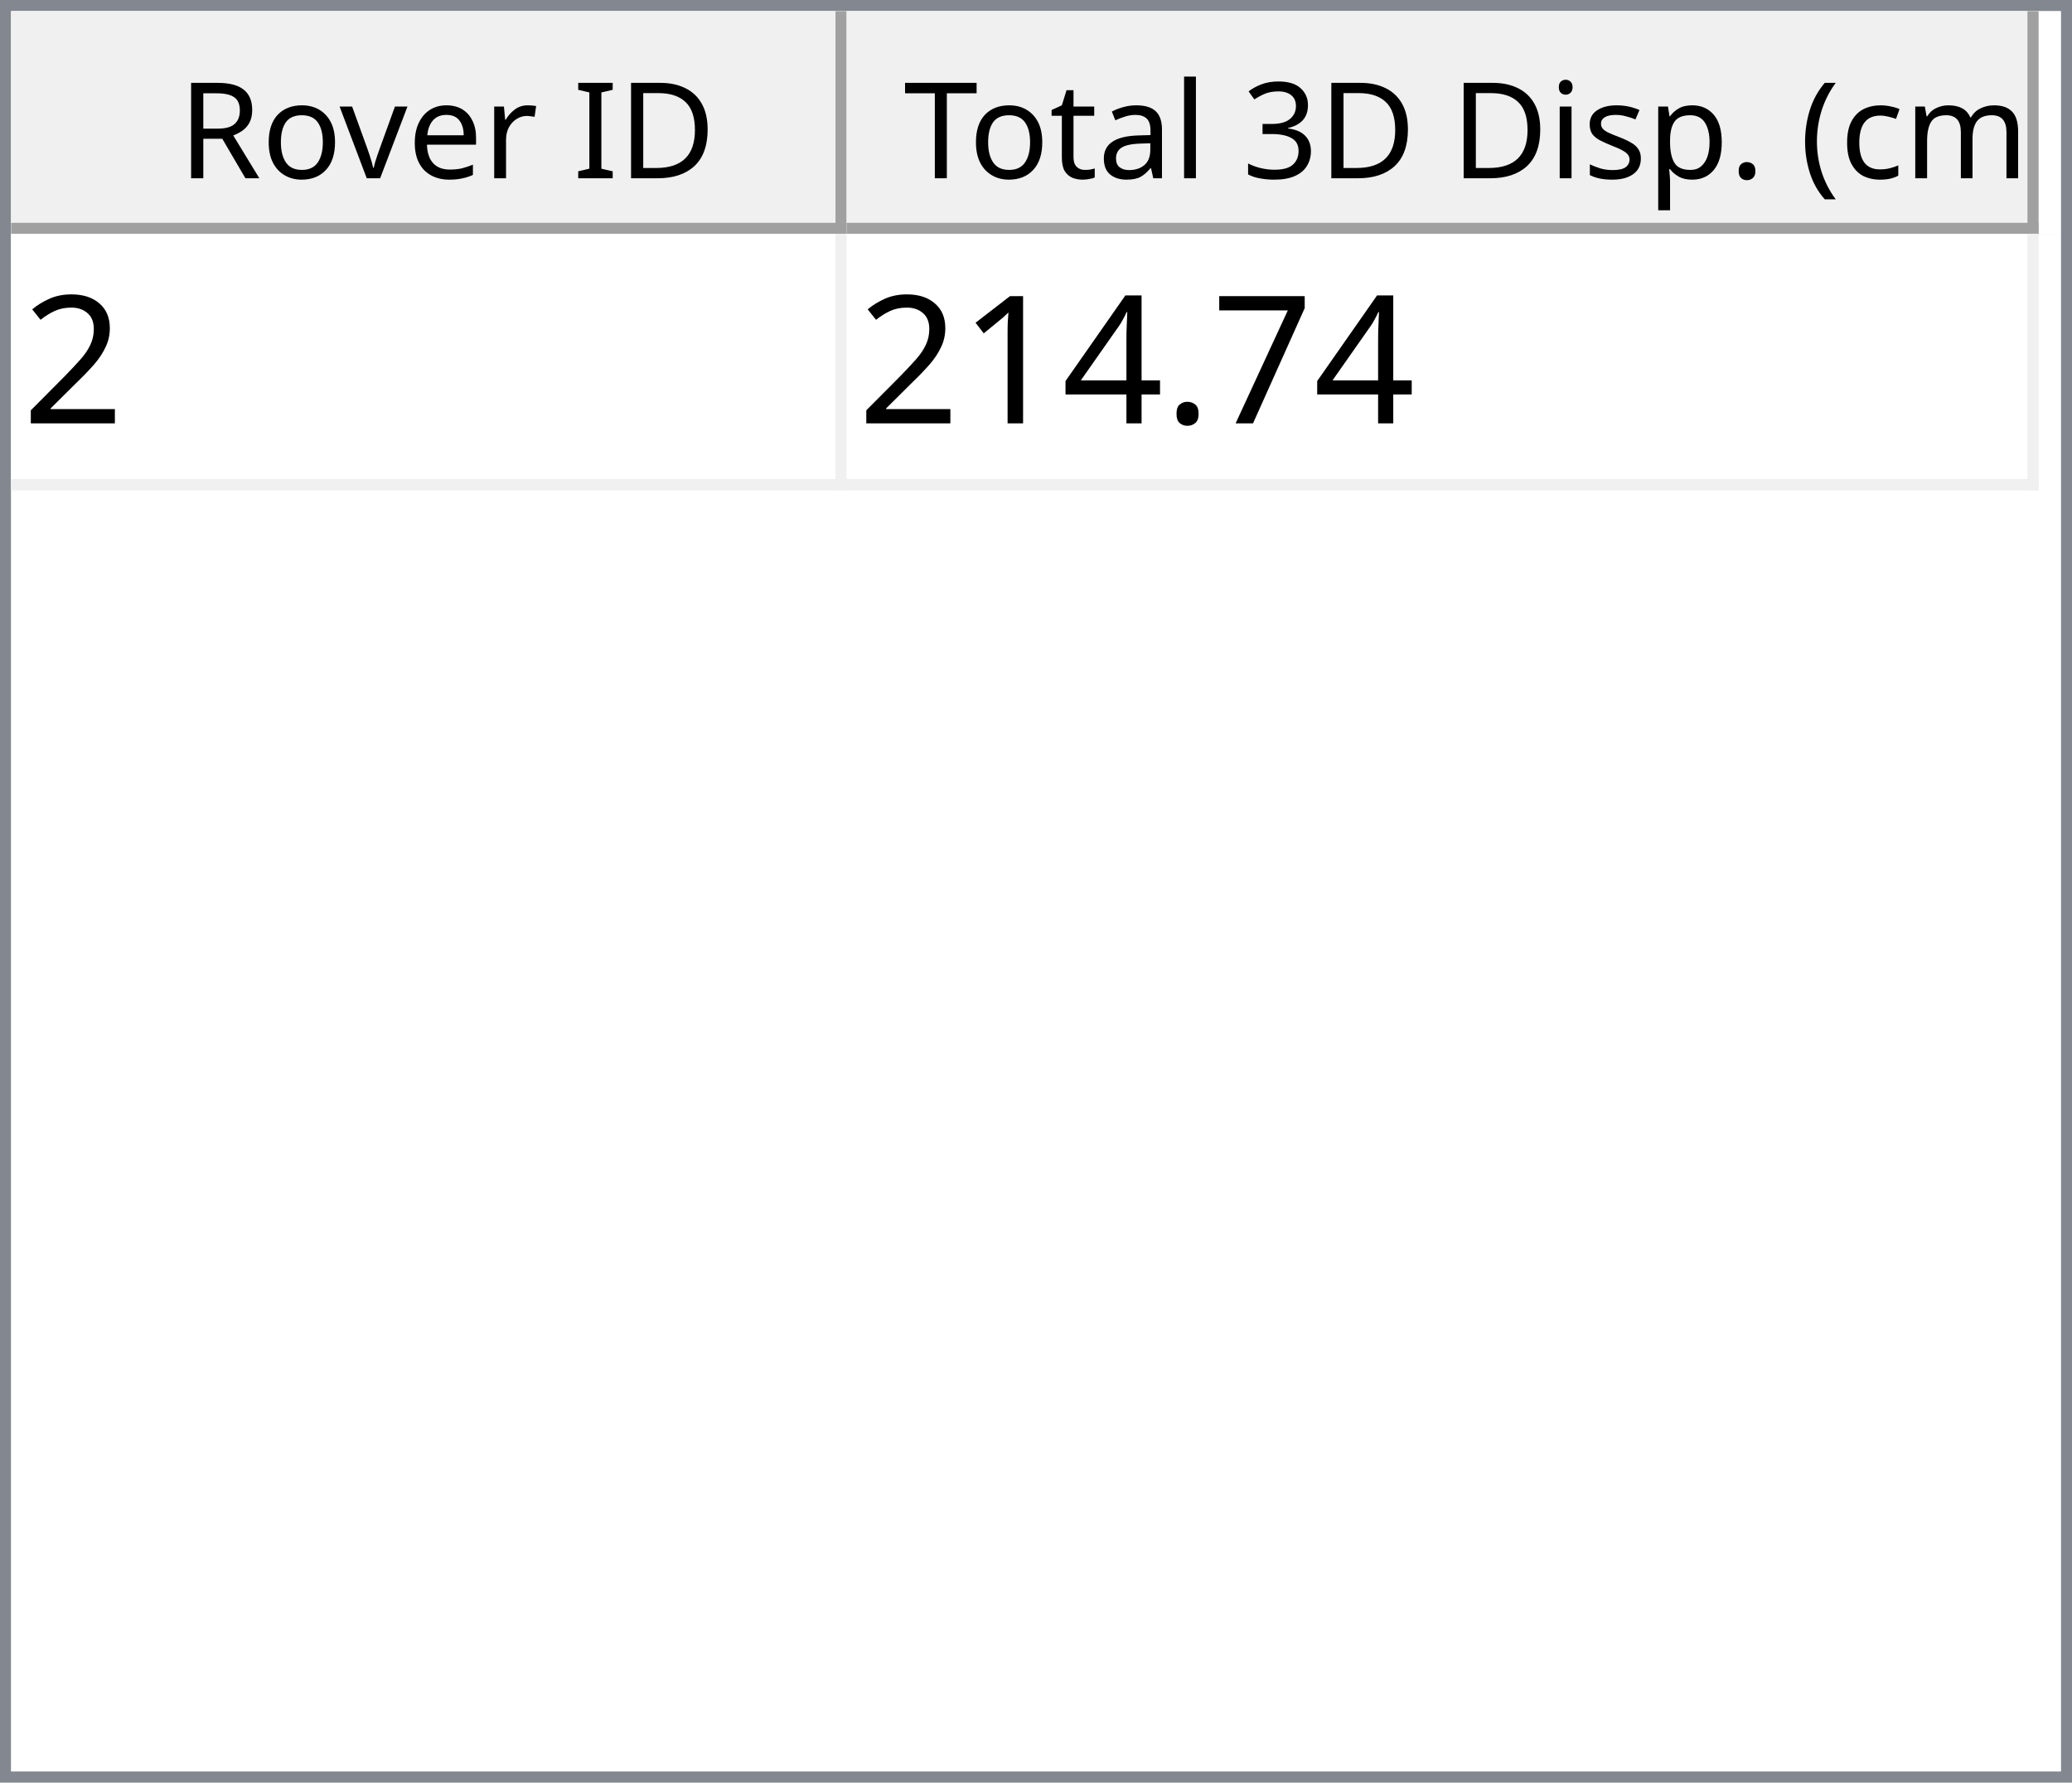
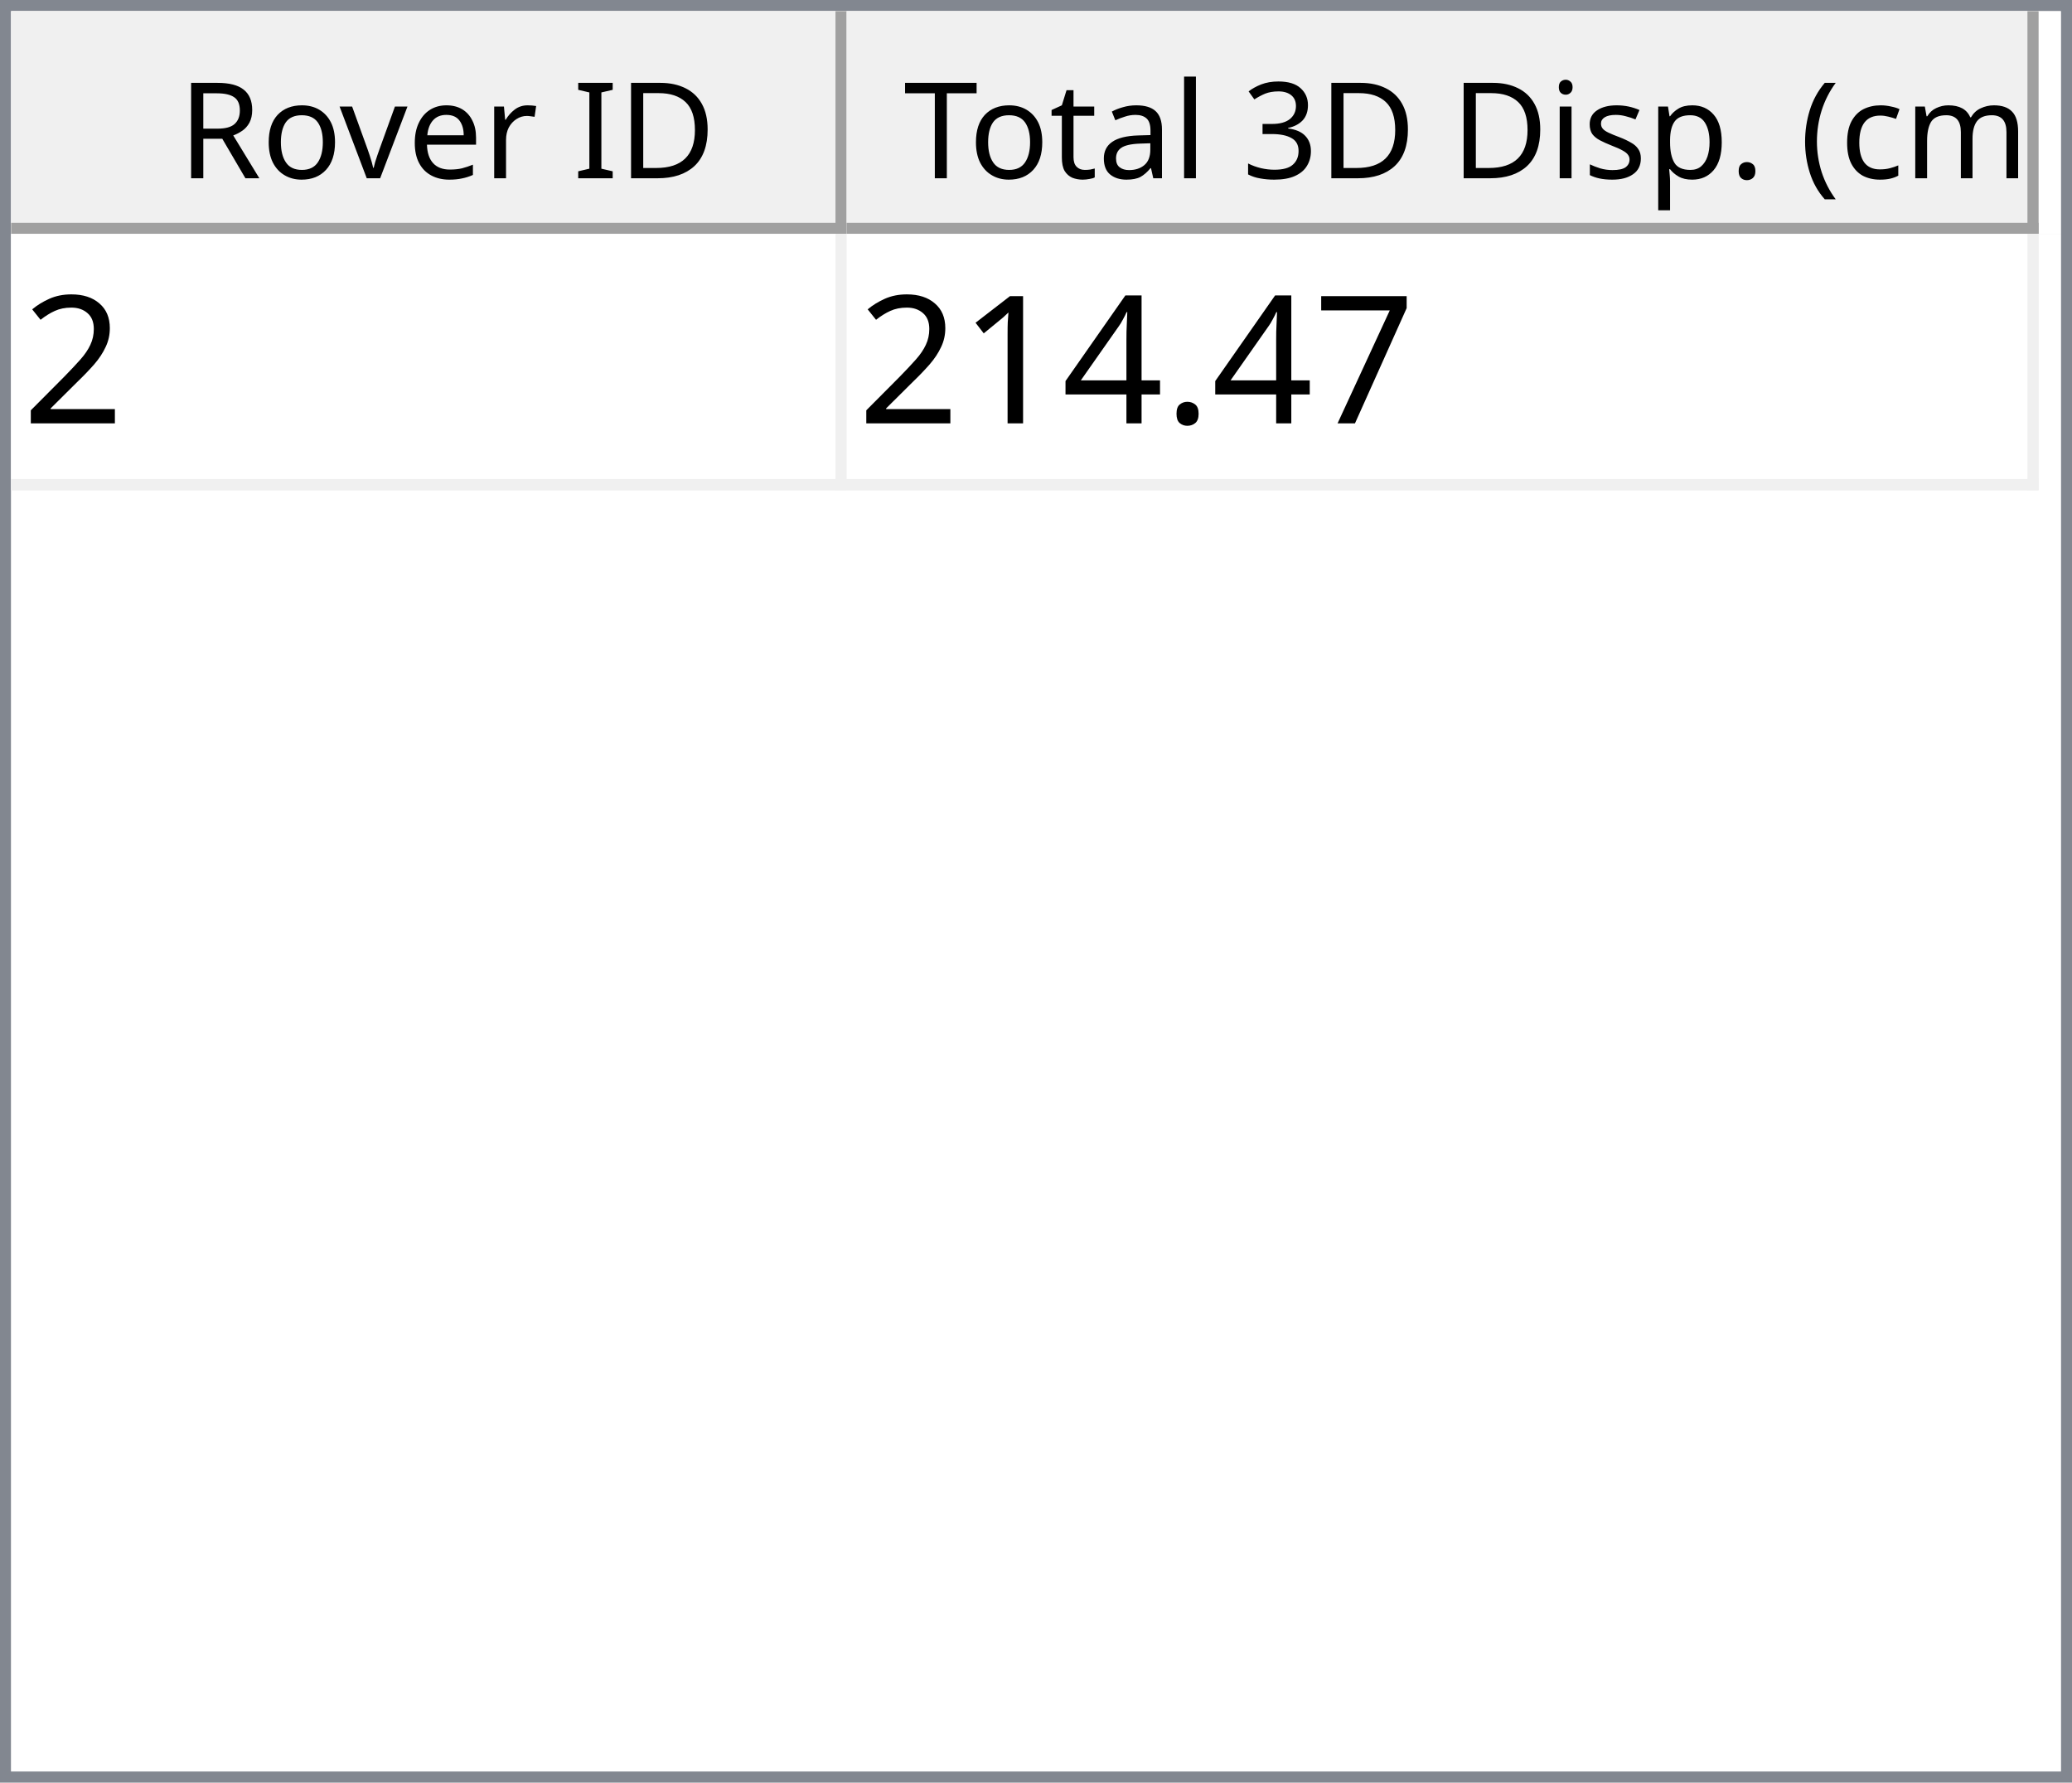
<svg xmlns="http://www.w3.org/2000/svg" style="fill-opacity:1; color-rendering:auto; color-interpolation:auto; text-rendering:auto; stroke:black; stroke-linecap:square; stroke-miterlimit:10; shape-rendering:auto; stroke-opacity:1; fill:black; stroke-dasharray:none; font-weight:normal; stroke-width:1; font-family:'Dialog'; font-style:normal; stroke-linejoin:miter; font-size:12px; stroke-dashoffset:0; image-rendering:auto;" width="186" height="160">
  <defs id="genericDefs" />
  <g>
    <defs id="defs1">
      <clipPath clipPathUnits="userSpaceOnUse" id="clipPath1">
        <path d="M0 0 L186 0 L186 160 L0 160 L0 0 Z" />
      </clipPath>
      <clipPath clipPathUnits="userSpaceOnUse" id="clipPath2">
        <path d="M0 0 L0 160 L186 160 L186 0 Z" />
      </clipPath>
      <clipPath clipPathUnits="userSpaceOnUse" id="clipPath3">
        <path d="M0 0 L0 20 L184 20 L184 0 Z" />
      </clipPath>
      <clipPath clipPathUnits="userSpaceOnUse" id="clipPath4">
        <path d="M0 0 L0 20 L75 20 L75 0 Z" />
      </clipPath>
      <clipPath clipPathUnits="userSpaceOnUse" id="clipPath5">
        <path d="M1 1 L1 19 L74 19 L74 1 Z" />
      </clipPath>
      <clipPath clipPathUnits="userSpaceOnUse" id="clipPath6">
        <path d="M0 0 L0 18 L73 18 L73 0 Z" />
      </clipPath>
      <clipPath clipPathUnits="userSpaceOnUse" id="clipPath7">
        <path d="M-0.5 -0.5 L-0.5 19.5 L74.5 19.5 L74.5 -0.5 Z" />
      </clipPath>
      <clipPath clipPathUnits="userSpaceOnUse" id="clipPath8">
        <path d="M0 0 L0 20 L107 20 L107 0 Z" />
      </clipPath>
      <clipPath clipPathUnits="userSpaceOnUse" id="clipPath9">
        <path d="M1 1 L1 19 L106 19 L106 1 Z" />
      </clipPath>
      <clipPath clipPathUnits="userSpaceOnUse" id="clipPath10">
        <path d="M0 0 L0 18 L105 18 L105 0 Z" />
      </clipPath>
      <clipPath clipPathUnits="userSpaceOnUse" id="clipPath11">
        <path d="M-0.5 -0.5 L-0.5 19.5 L106.5 19.5 L106.5 -0.5 Z" />
      </clipPath>
      <clipPath clipPathUnits="userSpaceOnUse" id="clipPath12">
        <path d="M0 0 L0 138 L184 138 L184 0 Z" />
      </clipPath>
      <clipPath clipPathUnits="userSpaceOnUse" id="clipPath13">
        <path d="M0 0 L0 23 L182 23 L182 0 Z" />
      </clipPath>
      <clipPath clipPathUnits="userSpaceOnUse" id="clipPath14">
        <path d="M-0.5 -0.5 L-0.5 22.5 L181.5 22.5 L181.5 -0.5 Z" />
      </clipPath>
      <clipPath clipPathUnits="userSpaceOnUse" id="clipPath15">
        <path d="M0 0 L0 22 L74 22 L74 0 Z" />
      </clipPath>
      <clipPath clipPathUnits="userSpaceOnUse" id="clipPath16">
        <path d="M0 0 L0 22 L106 22 L106 0 Z" />
      </clipPath>
      <font horiz-adv-x="64.551" id="font1">
        <font-face ascent="107.91" descent="25.098" units-per-em="100" style="font-style:normal; font-family:Segoe UI; font-weight:normal;" />
        <missing-glyph horiz-adv-x="64.551" d="M8.109 0 L8.109 68.266 L56.453 68.266 L56.453 0 L8.109 0 ZM15.328 7.234 L49.219 7.234 L49.219 61.031 L15.328 61.031 L15.328 7.234 Z" />
        <glyph unicode="D" horiz-adv-x="70.117" d="M9.188 0 L9.188 70.016 L28.516 70.016 Q65.531 70.016 65.531 35.891 Q65.531 19.672 55.25 9.836 Q44.969 0 27.734 0 L9.188 0 ZM17.391 62.594 L17.391 7.422 L27.828 7.422 Q41.609 7.422 49.273 14.797 Q56.938 22.172 56.938 35.688 Q56.938 62.594 28.328 62.594 L17.391 62.594 Z" />
        <glyph unicode="I" horiz-adv-x="26.611" d="M17.391 0 L9.188 0 L9.188 70.016 L17.391 70.016 L17.391 0 Z" />
        <glyph unicode=" " horiz-adv-x="27.393" d="" />
        <glyph unicode="r" horiz-adv-x="34.766" d="M34.188 41.891 Q32.078 43.5 28.125 43.5 Q23 43.5 19.555 38.672 Q16.109 33.844 16.109 25.484 L16.109 0 L8.109 0 L8.109 50 L16.109 50 L16.109 39.703 L16.312 39.703 Q18.016 44.969 21.531 47.922 Q25.047 50.875 29.391 50.875 Q32.516 50.875 34.188 50.203 L34.188 41.891 Z" />
        <glyph unicode="e" horiz-adv-x="52.295" d="M48.297 23 L12.984 23 Q13.188 14.656 17.484 10.109 Q21.781 5.562 29.297 5.562 Q37.75 5.562 44.828 11.141 L44.828 3.609 Q38.234 -1.172 27.391 -1.172 Q16.797 -1.172 10.742 5.641 Q4.688 12.453 4.688 24.812 Q4.688 36.469 11.305 43.82 Q17.922 51.172 27.734 51.172 Q37.547 51.172 42.922 44.828 Q48.297 38.484 48.297 27.203 L48.297 23 ZM40.094 29.781 Q40.047 36.719 36.75 40.578 Q33.453 44.438 27.594 44.438 Q21.922 44.438 17.969 40.383 Q14.016 36.328 13.094 29.781 L40.094 29.781 Z" />
        <glyph unicode="v" horiz-adv-x="47.9" d="M47.406 50 L27.484 0 L19.625 0 L0.688 50 L9.469 50 L22.172 13.672 Q23.578 9.672 23.922 6.688 L24.125 6.688 Q24.609 10.453 25.688 13.484 L38.969 50 L47.406 50 Z" />
        <glyph unicode="o" horiz-adv-x="58.594" d="M29 -1.172 Q17.922 -1.172 11.305 5.836 Q4.688 12.844 4.688 24.422 Q4.688 37.016 11.57 44.094 Q18.453 51.172 30.172 51.172 Q41.359 51.172 47.633 44.289 Q53.906 37.406 53.906 25.203 Q53.906 13.234 47.141 6.031 Q40.375 -1.172 29 -1.172 ZM29.594 44.438 Q21.875 44.438 17.383 39.188 Q12.891 33.938 12.891 24.703 Q12.891 15.828 17.43 10.695 Q21.969 5.562 29.594 5.562 Q37.359 5.562 41.531 10.594 Q45.703 15.625 45.703 24.906 Q45.703 34.281 41.531 39.359 Q37.359 44.438 29.594 44.438 Z" />
        <glyph unicode="R" horiz-adv-x="59.814" d="M59.375 0 L49.609 0 L37.891 19.625 Q36.281 22.359 34.766 24.289 Q33.25 26.219 31.664 27.438 Q30.078 28.656 28.25 29.219 Q26.422 29.781 24.125 29.781 L17.391 29.781 L17.391 0 L9.188 0 L9.188 70.016 L30.078 70.016 Q34.672 70.016 38.555 68.867 Q42.438 67.719 45.289 65.375 Q48.141 63.031 49.758 59.547 Q51.375 56.062 51.375 51.375 Q51.375 47.703 50.273 44.656 Q49.172 41.609 47.148 39.211 Q45.125 36.812 42.266 35.133 Q39.406 33.453 35.844 32.516 L35.844 32.328 Q37.594 31.547 38.891 30.547 Q40.188 29.547 41.359 28.18 Q42.531 26.812 43.68 25.078 Q44.828 23.344 46.234 21.047 L59.375 0 ZM17.391 62.594 L17.391 37.203 L28.516 37.203 Q31.594 37.203 34.203 38.133 Q36.812 39.062 38.719 40.797 Q40.625 42.531 41.703 45.047 Q42.781 47.562 42.781 50.688 Q42.781 56.297 39.141 59.445 Q35.5 62.594 28.609 62.594 L17.391 62.594 Z" />
        <glyph unicode=")" horiz-adv-x="30.176" d="M8.297 -15.922 L1.172 -15.922 Q16.406 2.344 16.406 26.812 Q16.406 51.469 1.078 70.016 L8.297 70.016 Q23.531 52.156 23.531 26.703 Q23.531 1.375 8.297 -15.922 Z" />
        <glyph unicode="m" horiz-adv-x="86.133" d="M79.109 0 L71.094 0 L71.094 28.719 Q71.094 37.016 68.531 40.727 Q65.969 44.438 59.906 44.438 Q54.781 44.438 51.195 39.75 Q47.609 35.062 47.609 28.516 L47.609 0 L39.594 0 L39.594 29.688 Q39.594 44.438 28.219 44.438 Q22.953 44.438 19.531 40.016 Q16.109 35.594 16.109 28.516 L16.109 0 L8.109 0 L8.109 50 L16.109 50 L16.109 42.094 L16.312 42.094 Q21.625 51.172 31.844 51.172 Q36.969 51.172 40.773 48.312 Q44.578 45.453 46 40.828 Q51.562 51.172 62.594 51.172 Q79.109 51.172 79.109 30.812 L79.109 0 Z" />
        <glyph unicode="c" horiz-adv-x="46.191" d="M42.188 2.297 Q36.422 -1.172 28.516 -1.172 Q17.828 -1.172 11.258 5.789 Q4.688 12.75 4.688 23.828 Q4.688 36.188 11.766 43.68 Q18.844 51.172 30.672 51.172 Q37.25 51.172 42.281 48.734 L42.281 40.531 Q36.719 44.438 30.375 44.438 Q22.703 44.438 17.797 38.945 Q12.891 33.453 12.891 24.516 Q12.891 15.719 17.508 10.641 Q22.125 5.562 29.891 5.562 Q36.422 5.562 42.188 9.906 L42.188 2.297 Z" />
        <glyph unicode="(" horiz-adv-x="30.176" d="M29.109 -15.922 L21.969 -15.922 Q6.844 1.375 6.844 26.703 Q6.844 52.156 21.969 70.016 L29.203 70.016 Q13.875 51.469 13.875 26.812 Q13.875 2.344 29.109 -15.922 Z" />
        <glyph unicode="." horiz-adv-x="21.68" d="M10.891 -1.078 Q8.641 -1.078 7.055 0.539 Q5.469 2.156 5.469 4.391 Q5.469 6.641 7.055 8.273 Q8.641 9.906 10.891 9.906 Q13.188 9.906 14.797 8.273 Q16.406 6.641 16.406 4.391 Q16.406 2.156 14.797 0.539 Q13.188 -1.078 10.891 -1.078 Z" />
        <glyph unicode="p" horiz-adv-x="58.789" d="M16.312 7.234 L16.109 7.234 L16.109 -23 L8.109 -23 L8.109 50 L16.109 50 L16.109 41.219 L16.312 41.219 Q22.219 51.172 33.594 51.172 Q43.266 51.172 48.688 44.461 Q54.109 37.75 54.109 26.469 Q54.109 13.922 48 6.375 Q41.891 -1.172 31.297 -1.172 Q21.578 -1.172 16.312 7.234 ZM16.109 27.391 L16.109 20.406 Q16.109 14.203 20.141 9.883 Q24.172 5.562 30.375 5.562 Q37.641 5.562 41.773 11.133 Q45.906 16.703 45.906 26.609 Q45.906 34.969 42.047 39.703 Q38.188 44.438 31.594 44.438 Q24.609 44.438 20.359 39.578 Q16.109 34.719 16.109 27.391 Z" />
        <glyph unicode="s" horiz-adv-x="42.432" d="M5.078 1.812 L5.078 10.406 Q11.625 5.562 19.484 5.562 Q30.031 5.562 30.031 12.594 Q30.031 14.594 29.125 15.992 Q28.219 17.391 26.68 18.461 Q25.141 19.531 23.07 20.383 Q21 21.234 18.609 22.172 Q15.281 23.484 12.766 24.828 Q10.25 26.172 8.57 27.859 Q6.891 29.547 6.031 31.695 Q5.172 33.844 5.172 36.719 Q5.172 40.234 6.789 42.945 Q8.406 45.656 11.086 47.484 Q13.766 49.312 17.211 50.242 Q20.656 51.172 24.312 51.172 Q30.812 51.172 35.938 48.922 L35.938 40.828 Q30.422 44.438 23.25 44.438 Q21 44.438 19.195 43.922 Q17.391 43.406 16.094 42.477 Q14.797 41.547 14.086 40.258 Q13.375 38.969 13.375 37.406 Q13.375 35.453 14.086 34.133 Q14.797 32.812 16.164 31.789 Q17.531 30.766 19.484 29.938 Q21.438 29.109 23.922 28.125 Q27.25 26.859 29.883 25.516 Q32.516 24.172 34.375 22.484 Q36.234 20.797 37.234 18.602 Q38.234 16.406 38.234 13.375 Q38.234 9.672 36.602 6.938 Q34.969 4.203 32.234 2.398 Q29.5 0.594 25.93 -0.289 Q22.359 -1.172 18.453 -1.172 Q10.75 -1.172 5.078 1.812 Z" />
        <glyph unicode="i" horiz-adv-x="24.219" d="M12.203 62.703 Q10.062 62.703 8.547 64.164 Q7.031 65.625 7.031 67.875 Q7.031 70.125 8.547 71.609 Q10.062 73.094 12.203 73.094 Q14.406 73.094 15.945 71.609 Q17.484 70.125 17.484 67.875 Q17.484 65.719 15.945 64.211 Q14.406 62.703 12.203 62.703 ZM16.109 0 L8.109 0 L8.109 50 L16.109 50 L16.109 0 Z" />
        <glyph unicode="3" horiz-adv-x="53.906" d="M46.531 19.828 Q46.531 15.094 44.75 11.211 Q42.969 7.328 39.719 4.57 Q36.469 1.812 31.93 0.297 Q27.391 -1.219 21.922 -1.219 Q11.922 -1.219 6 2.594 L6 11.188 Q13.094 5.609 22.219 5.609 Q25.875 5.609 28.828 6.539 Q31.781 7.469 33.906 9.227 Q36.031 10.984 37.18 13.477 Q38.328 15.969 38.328 19.094 Q38.328 32.812 18.797 32.812 L12.984 32.812 L12.984 39.594 L18.5 39.594 Q35.797 39.594 35.797 52.484 Q35.797 64.406 22.609 64.406 Q15.188 64.406 8.688 59.422 L8.688 67.188 Q15.375 71.188 24.609 71.188 Q29 71.188 32.57 69.969 Q36.141 68.75 38.68 66.555 Q41.219 64.359 42.609 61.281 Q44 58.203 44 54.5 Q44 40.672 30.031 36.719 L30.031 36.531 Q33.594 36.141 36.625 34.797 Q39.656 33.453 41.852 31.305 Q44.047 29.156 45.289 26.25 Q46.531 23.344 46.531 19.828 Z" />
        <glyph unicode="l" horiz-adv-x="24.219" d="M16.109 0 L8.109 0 L8.109 74.031 L16.109 74.031 L16.109 0 Z" />
        <glyph unicode="a" horiz-adv-x="50.879" d="M43.891 0 L35.891 0 L35.891 7.812 L35.688 7.812 Q30.469 -1.172 20.312 -1.172 Q12.844 -1.172 8.617 2.781 Q4.391 6.734 4.391 13.281 Q4.391 27.297 20.906 29.594 L35.891 31.688 Q35.891 44.438 25.594 44.438 Q16.547 44.438 9.281 38.281 L9.281 46.484 Q16.656 51.172 26.266 51.172 Q43.891 51.172 43.891 32.516 L43.891 0 ZM35.891 25.297 L23.828 23.641 Q18.266 22.859 15.43 20.875 Q12.594 18.891 12.594 13.875 Q12.594 10.203 15.211 7.883 Q17.828 5.562 22.172 5.562 Q28.125 5.562 32.008 9.742 Q35.891 13.922 35.891 20.312 L35.891 25.297 Z" />
        <glyph unicode="t" horiz-adv-x="33.887" d="M31.297 0.484 Q28.469 -1.078 23.828 -1.078 Q10.688 -1.078 10.688 13.578 L10.688 43.172 L2.094 43.172 L2.094 50 L10.688 50 L10.688 62.203 L18.703 64.797 L18.703 50 L31.297 50 L31.297 43.172 L18.703 43.172 L18.703 14.984 Q18.703 9.969 20.414 7.82 Q22.125 5.672 26.078 5.672 Q29.109 5.672 31.297 7.328 L31.297 0.484 Z" />
        <glyph unicode="T" horiz-adv-x="52.393" d="M50.594 62.594 L30.375 62.594 L30.375 0 L22.172 0 L22.172 62.594 L2 62.594 L2 70.016 L50.594 70.016 L50.594 62.594 Z" />
      </font>
      <font horiz-adv-x="75.0" id="font2">
        <font-face ascent="100.537" descent="21.973" units-per-em="100" style="font-style:normal; font-family:sans-serif; font-weight:normal;" />
        <missing-glyph horiz-adv-x="75.0" d="M12.5 0 L12.5 62.5 L62.5 62.5 L62.5 0 L12.5 0 ZM14.062 1.562 L60.938 1.562 L60.938 60.938 L14.062 60.938 L14.062 1.562 Z" />
        <glyph unicode="2" horiz-adv-x="55.615" d="M50.344 8.453 L50.344 0 L3.031 0 Q2.938 3.172 4.047 6.109 Q5.859 10.938 9.836 15.625 Q13.812 20.312 21.344 26.469 Q33.016 36.031 37.117 41.625 Q41.219 47.219 41.219 52.203 Q41.219 57.422 37.477 61.008 Q33.734 64.594 27.734 64.594 Q21.391 64.594 17.578 60.789 Q13.766 56.984 13.719 50.25 L4.688 51.172 Q5.609 61.281 11.664 66.578 Q17.719 71.875 27.938 71.875 Q38.234 71.875 44.242 66.164 Q50.25 60.453 50.25 52 Q50.25 47.703 48.492 43.555 Q46.734 39.406 42.656 34.812 Q38.578 30.219 29.109 22.219 Q21.188 15.578 18.945 13.211 Q16.703 10.844 15.234 8.453 L50.344 8.453 Z" />
        <glyph unicode="7" horiz-adv-x="55.615" d="M4.734 62.203 L4.734 70.656 L51.078 70.656 L51.078 63.812 Q44.234 56.547 37.523 44.484 Q30.812 32.422 27.156 19.672 Q24.516 10.688 23.781 0 L14.75 0 Q14.891 8.453 18.062 20.414 Q21.234 32.375 27.172 43.484 Q33.109 54.594 39.797 62.203 L4.734 62.203 Z" />
        <glyph unicode="." horiz-adv-x="27.783" d="M9.078 0 L9.078 10.016 L19.094 10.016 L19.094 0 L9.078 0 Z" />
        <glyph unicode="4" horiz-adv-x="55.615" d="M32.328 0 L32.328 17.141 L1.266 17.141 L1.266 25.203 L33.938 71.578 L41.109 71.578 L41.109 25.203 L50.781 25.203 L50.781 17.141 L41.109 17.141 L41.109 0 L32.328 0 ZM32.328 25.203 L32.328 57.469 L9.906 25.203 L32.328 25.203 Z" />
        <glyph unicode="1" horiz-adv-x="55.615" d="M37.25 0 L28.469 0 L28.469 56 Q25.297 52.984 20.141 49.953 Q14.984 46.922 10.891 45.406 L10.891 53.906 Q18.266 57.375 23.781 62.305 Q29.297 67.234 31.594 71.875 L37.25 71.875 L37.25 0 Z" />
      </font>
    </defs>
    <g style="fill:white; stroke:white;">
      <rect x="0" y="0" width="186" style="clip-path:url(#clipPath1); stroke:none;" height="160" />
    </g>
    <g style="fill:white; text-rendering:optimizeSpeed; color-rendering:optimizeSpeed; image-rendering:optimizeSpeed; shape-rendering:crispEdges; stroke:white; color-interpolation:sRGB;">
      <rect x="0" width="186" height="160" y="0" style="stroke:none;" />
      <path style="stroke:none;" d="M0 160 L186 160 L186 0 L0 0 Z" />
    </g>
    <g style="fill:rgb(240,240,240); font-family:'Segoe UI'; stroke:rgb(240,240,240);">
      <rect x="0" y="0" width="186" style="clip-path:url(#clipPath2); stroke:none;" height="160" />
    </g>
    <g style="fill:rgb(130,135,144); font-family:'Segoe UI'; stroke:rgb(130,135,144);">
      <path d="M0 0 L186 0 L186 160 L0 160 L0 0 ZM1 1 L185 1 L185 159 L1 159 L1 1 Z" style="fill-rule:evenodd; clip-path:url(#clipPath2); stroke:none;" />
    </g>
    <g style="fill:white; font-family:'Segoe UI'; stroke:white;" transform="translate(1,1)">
      <rect x="0" y="0" width="184" style="clip-path:url(#clipPath3); stroke:none;" height="20" />
    </g>
    <g style="fill:rgb(240,240,240); font-family:'Segoe UI'; stroke:rgb(240,240,240);" transform="translate(1,1)">
      <rect x="0" y="0" width="75" style="clip-path:url(#clipPath4); stroke:none;" height="20" />
    </g>
    <g style="font-family:'Segoe UI';" transform="translate(2,2)">
      <text x="14" xml:space="preserve" y="14" style="clip-path:url(#clipPath6); stroke:none;">Rover ID</text>
    </g>
    <g style="fill:rgb(160,160,160); font-family:'Segoe UI'; stroke:rgb(160,160,160); stroke-linejoin:bevel;" transform="translate(1.5,1.5)">
      <line x1="74" x2="74" y1="0" style="fill:none; clip-path:url(#clipPath7);" y2="19" />
    </g>
    <g style="fill:rgb(160,160,160); font-family:'Segoe UI'; stroke:rgb(160,160,160); stroke-linejoin:bevel;" transform="matrix(1,0,0,1,1,1) translate(0.5,0.5)">
      <line x1="0" x2="74" y1="19" style="fill:none; clip-path:url(#clipPath7);" y2="19" />
    </g>
    <g style="fill:rgb(240,240,240); font-family:'Segoe UI'; stroke:rgb(240,240,240);" transform="translate(76,1)">
      <rect x="0" y="0" width="107" style="clip-path:url(#clipPath8); stroke:none;" height="20" />
    </g>
    <g style="font-family:'Segoe UI';" transform="translate(77,2)">
      <text x="1" xml:space="preserve" y="14" style="clip-path:url(#clipPath10); stroke:none;"> Total 3D Disp. (cm)</text>
    </g>
    <g style="fill:rgb(160,160,160); font-family:'Segoe UI'; stroke:rgb(160,160,160); stroke-linejoin:bevel;" transform="translate(76.5,1.5)">
      <line x1="106" x2="106" y1="0" style="fill:none; clip-path:url(#clipPath11);" y2="19" />
    </g>
    <g style="fill:rgb(160,160,160); font-family:'Segoe UI'; stroke:rgb(160,160,160); stroke-linejoin:bevel;" transform="matrix(1,0,0,1,76,1) translate(0.5,0.5)">
      <line x1="0" x2="106" y1="19" style="fill:none; clip-path:url(#clipPath11);" y2="19" />
    </g>
    <g style="fill:white; font-family:'Segoe UI'; stroke:white;" transform="translate(1,21)">
      <rect x="0" y="0" width="184" style="clip-path:url(#clipPath12); stroke:none;" height="138" />
    </g>
    <g style="fill:rgb(240,240,240); font-size:16px; font-family:sans-serif; stroke:rgb(240,240,240);" transform="translate(1,21)">
      <rect x="0" y="0" width="182" style="clip-path:url(#clipPath13); stroke:none;" height="23" />
      <line transform="translate(0.5,0.5)" x1="0" x2="181" y1="22" style="clip-path:url(#clipPath14); fill:none; stroke-linejoin:bevel;" y2="22" />
    </g>
    <g transform="matrix(1,0,0,1,1,21) translate(0.5,0.5)" style="fill:rgb(240,240,240); font-size:16px; font-family:sans-serif; stroke:rgb(240,240,240); stroke-linejoin:bevel;">
      <line x1="74" x2="74" y1="0" style="fill:none; clip-path:url(#clipPath14);" y2="22" />
    </g>
    <g transform="matrix(1,0,0,1,1,21) translate(0.5,0.5)" style="fill:rgb(240,240,240); font-size:16px; font-family:sans-serif; stroke:rgb(240,240,240); stroke-linejoin:bevel;">
      <line x1="181" x2="181" y1="0" style="fill:none; clip-path:url(#clipPath14);" y2="22" />
    </g>
    <g style="fill:white; font-size:16px; font-family:sans-serif; stroke:white;" transform="matrix(1,0,0,1,1,21)">
      <rect x="0" y="0" width="74" style="clip-path:url(#clipPath15); stroke:none;" height="22" />
      <text x="1" y="17" style="fill:black; clip-path:url(#clipPath15); stroke:none;" xml:space="preserve">2</text>
    </g>
    <g style="fill:white; font-size:16px; font-family:sans-serif; stroke:white;" transform="matrix(1,0,0,1,1,21) translate(75,0)">
      <rect x="0" y="0" width="106" style="clip-path:url(#clipPath16); stroke:none;" height="22" />
-       <text x="1" y="17" style="fill:black; clip-path:url(#clipPath16); stroke:none;" xml:space="preserve">214.74</text>
+       <text x="1" y="17" style="fill:black; clip-path:url(#clipPath16); stroke:none;" xml:space="preserve">214.47</text>
    </g>
  </g>
</svg>
